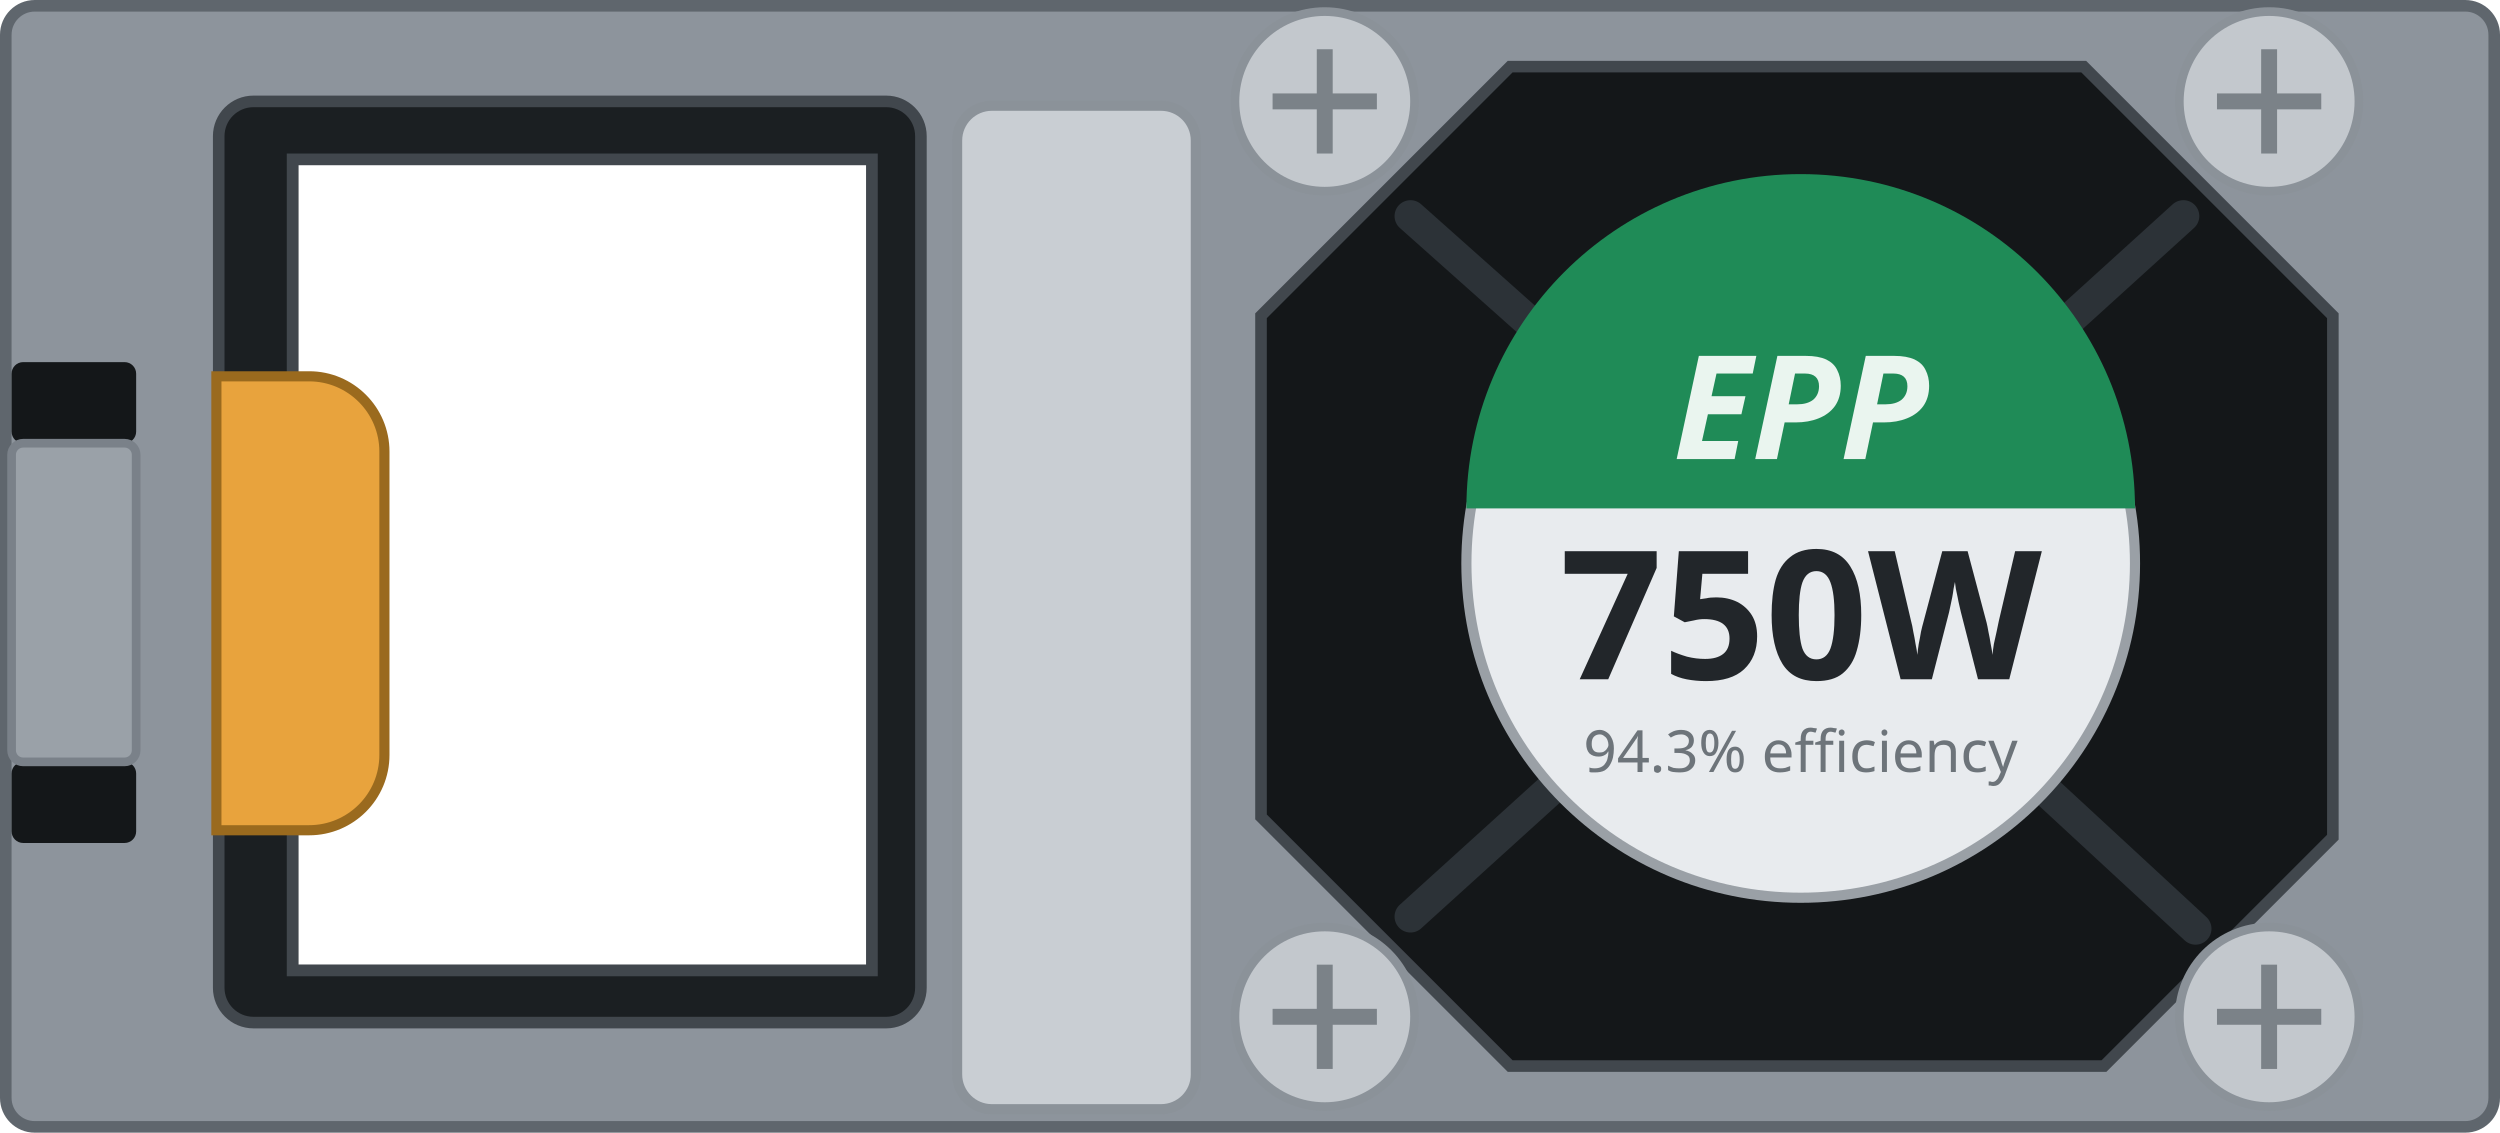
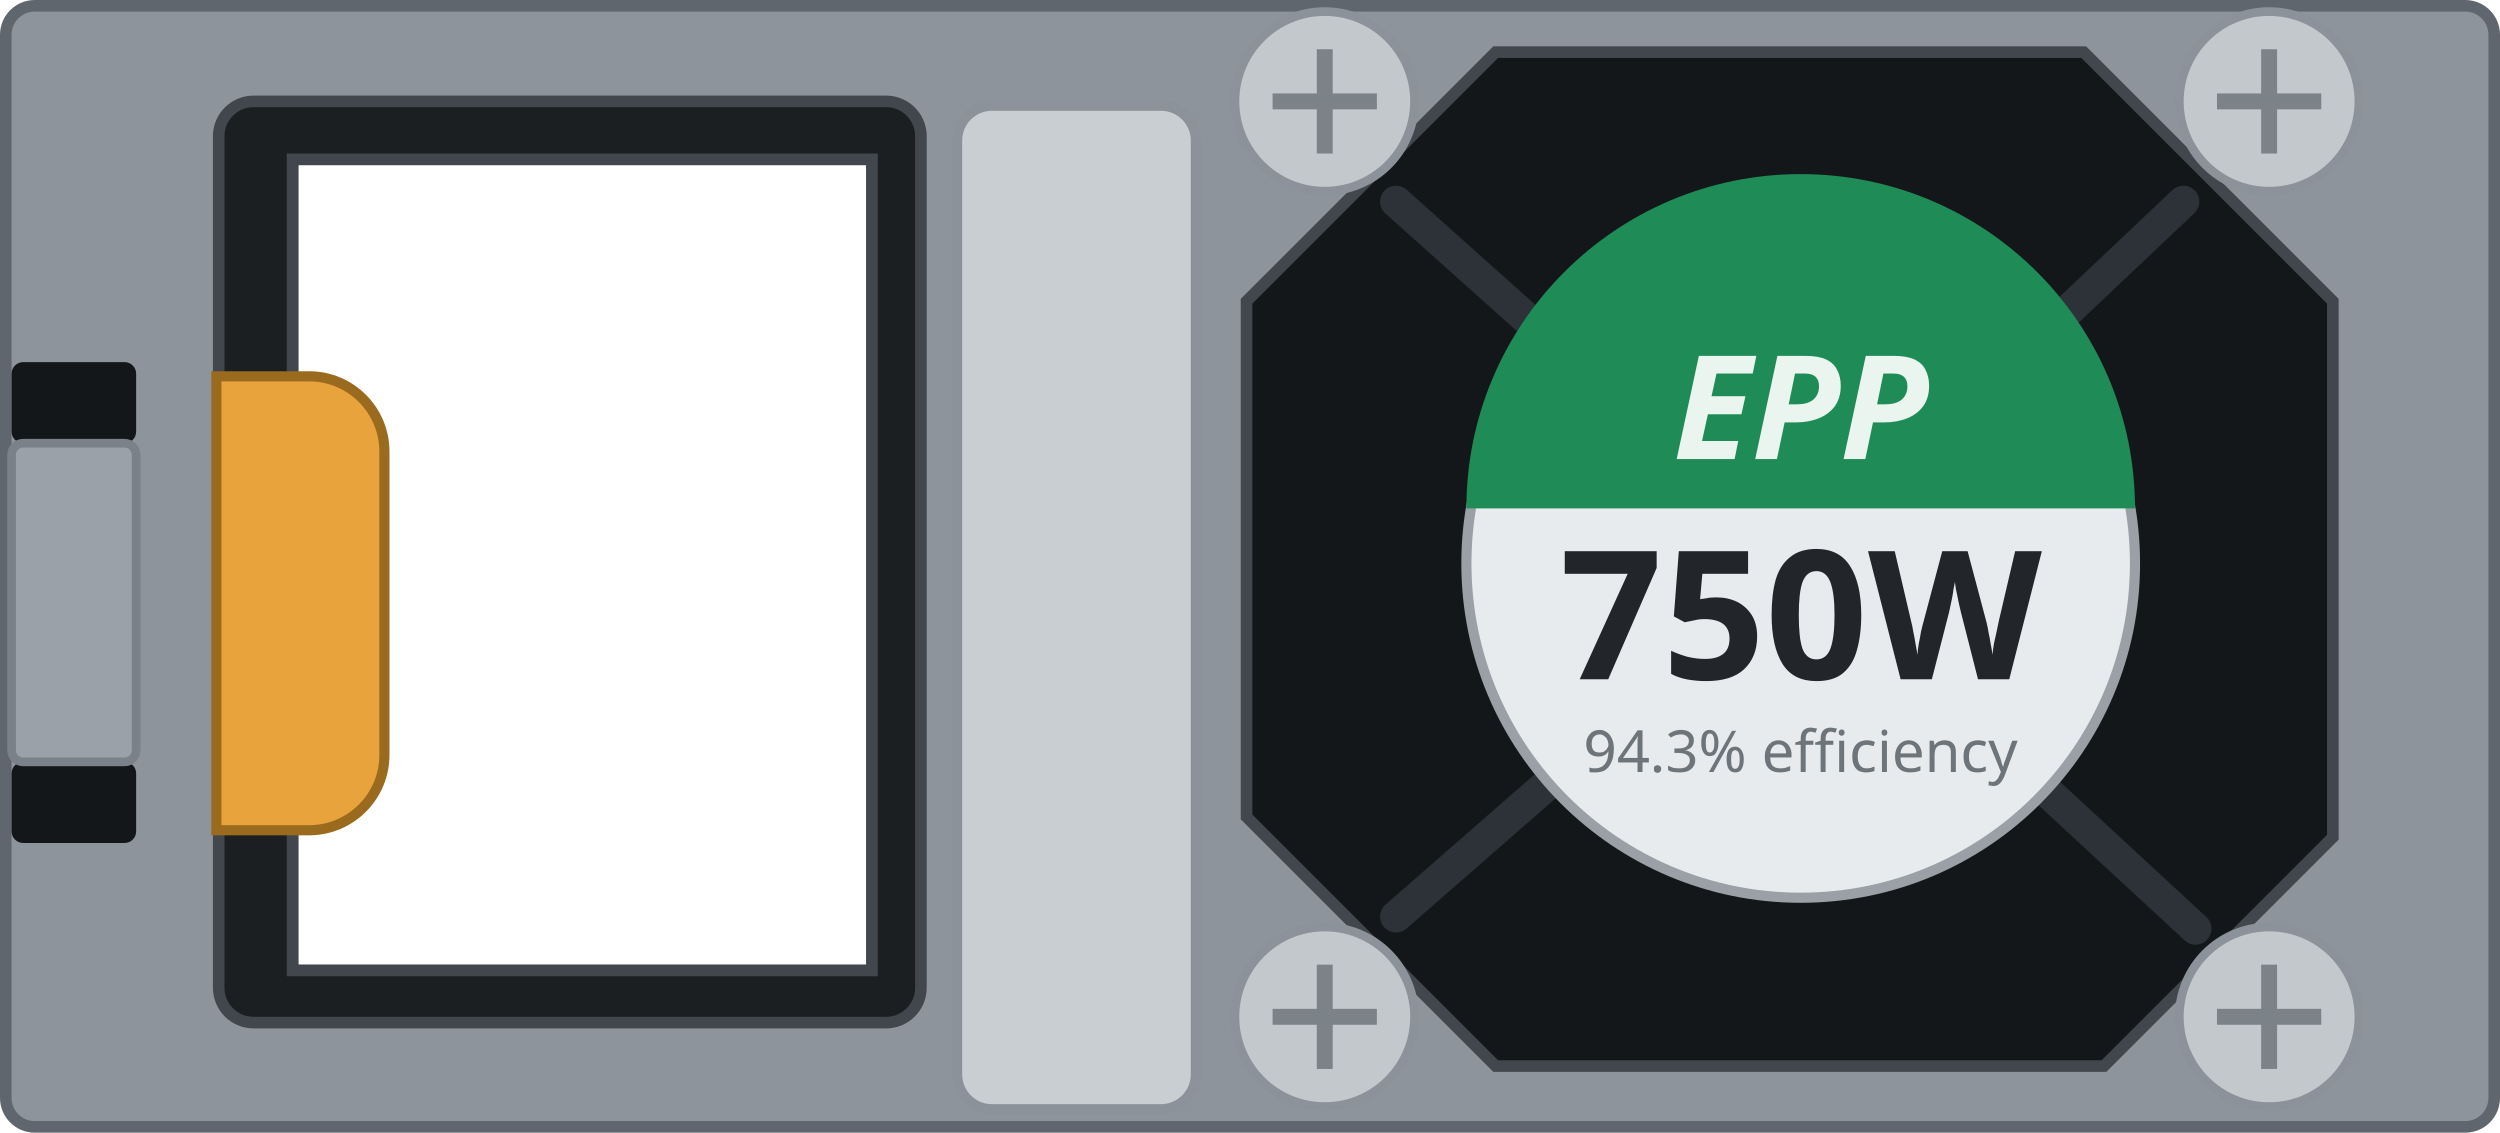
<svg xmlns="http://www.w3.org/2000/svg" width="86.3mm" height="39.1mm" viewBox="0 0 86.3 39.1">
  <path id="body" fill-rule="evenodd" d="M0.2 1.2 a1 1 0 0 1 1 -1 h83.90 a1 1 0 0 1 1 1 v36.70 a1 1 0 0 1 -1 1 h-83.90 a1 1 0 0 1 -1 -1 Z M10.10 5.50 h20.00 v28.00 h-20.00 Z" fill="#8d949c" stroke="#5f666d" stroke-width="0.4" />
  <path id="inlet-bezel" fill-rule="evenodd" d="M7.55 4.70 a1.2 1.2 0 0 1 1.2 -1.2 h21.84 a1.2 1.2 0 0 1 1.2 1.2 v29.40 a1.2 1.2 0 0 1 -1.2 1.2 h-21.84 a1.2 1.2 0 0 1 -1.2 -1.2 Z M10.10 5.50 h20.00 v28.00 h-20.00 Z" fill="#1b1f22" stroke="#41474d" stroke-width="0.4" />
  <path id="handle" d="M7.47 12.99 h3.20 a2.6 2.6 0 0 1 2.6 2.6 v10.47 a2.6 2.6 0 0 1 -2.6 2.6 h-3.20 Z" fill="var(--led-color, #e8a33d)" stroke="#9a6a1e" stroke-width="0.35" />
  <rect id="latch-slot-top" x="0.4" y="12.5" width="4.3" height="2.8" rx="0.4" fill="#141719" />
  <rect id="latch-slot-bottom" x="0.4" y="26.3" width="4.3" height="2.8" rx="0.4" fill="#141719" />
  <rect id="latch-leg" x="0.4" y="15.30" width="4.3" height="11.00" rx="0.4" fill="#9aa1a8" stroke="#7a8189" stroke-width="0.3" />
  <rect id="grip" x="33.04" y="3.65" width="8.24" height="34.64" rx="1.2" fill="#c9ced3" stroke="#8b9299" stroke-width="0.35" />
-   <path id="fan" d="M52.13 2.30 H71.93 L80.53 10.90 V28.90 L72.63 36.80 H52.13 L43.53 28.20 V10.90 Z" fill="#141719" stroke="#41474d" stroke-width="0.4" />
+   <path id="fan" d="M51.63 1.80 H71.93 L80.53 10.40 V28.90 L72.63 36.80 H51.63 L43.03 28.20 V10.40 Z" fill="#141719" stroke="#41474d" stroke-width="0.4" />
  <g stroke="#2c3237" stroke-width="1.1" fill="none" stroke-linecap="round">
-     <path d="M48.69 7.46 L53.54 11.78 M75.37 7.46 L70.71 11.69 M75.79 32.06 L70.63 27.29 M48.69 31.64 L53.60 27.19" />
+     <path d="M48.19 6.96 L53.56 11.76 M75.37 6.96 L70.55 11.52 M75.79 32.06 L70.63 27.29 M48.19 31.64 L53.46 27.04" />
  </g>
  <g>
    <circle id="screw-1" cx="45.73" cy="3.50" r="3.1" fill="#c3c8cd" stroke="#8b9299" stroke-width="0.3" />
    <path d="M43.93 3.50 h3.6 M45.73 1.70 v3.6" stroke="#7b8288" stroke-width="0.55" />
  </g>
  <g>
    <circle id="screw-2" cx="78.33" cy="3.50" r="3.1" fill="#c3c8cd" stroke="#8b9299" stroke-width="0.3" />
    <path d="M76.53 3.50 h3.6 M78.33 1.70 v3.6" stroke="#7b8288" stroke-width="0.55" />
  </g>
  <g>
    <circle id="screw-3" cx="78.33" cy="35.10" r="3.1" fill="#c3c8cd" stroke="#8b9299" stroke-width="0.3" />
    <path d="M76.53 35.10 h3.6 M78.33 33.30 v3.6" stroke="#7b8288" stroke-width="0.55" />
  </g>
  <g>
    <circle id="screw-4" cx="45.73" cy="35.10" r="3.1" fill="#c3c8cd" stroke="#8b9299" stroke-width="0.3" />
    <path d="M43.93 35.10 h3.6 M45.73 33.30 v3.6" stroke="#7b8288" stroke-width="0.55" />
  </g>
  <circle cx="62.16" cy="19.45" r="11.54" fill="#e8ebee" stroke="#9aa0a6" stroke-width="0.35" />
  <path d="M50.62 17.55 A11.54 11.54 0 0 1 73.70 17.55 Z" fill="#1f8b57" />
  <g id="silkscreen">
    <text x="62.16" y="15.85" font-family="sans-serif" font-size="5.0" font-weight="bold" font-style="italic" fill="#eaf5ef" text-anchor="middle">EPP</text>
    <text id="watts" x="62.16" y="23.45" font-family="sans-serif" font-size="6.2" font-weight="bold" fill="#22262a" text-anchor="middle">750W</text>
    <text x="62.16" y="26.65" font-family="sans-serif" font-size="2.0" fill="#6d747a" text-anchor="middle">94.3% efficiency</text>
  </g>
</svg>
